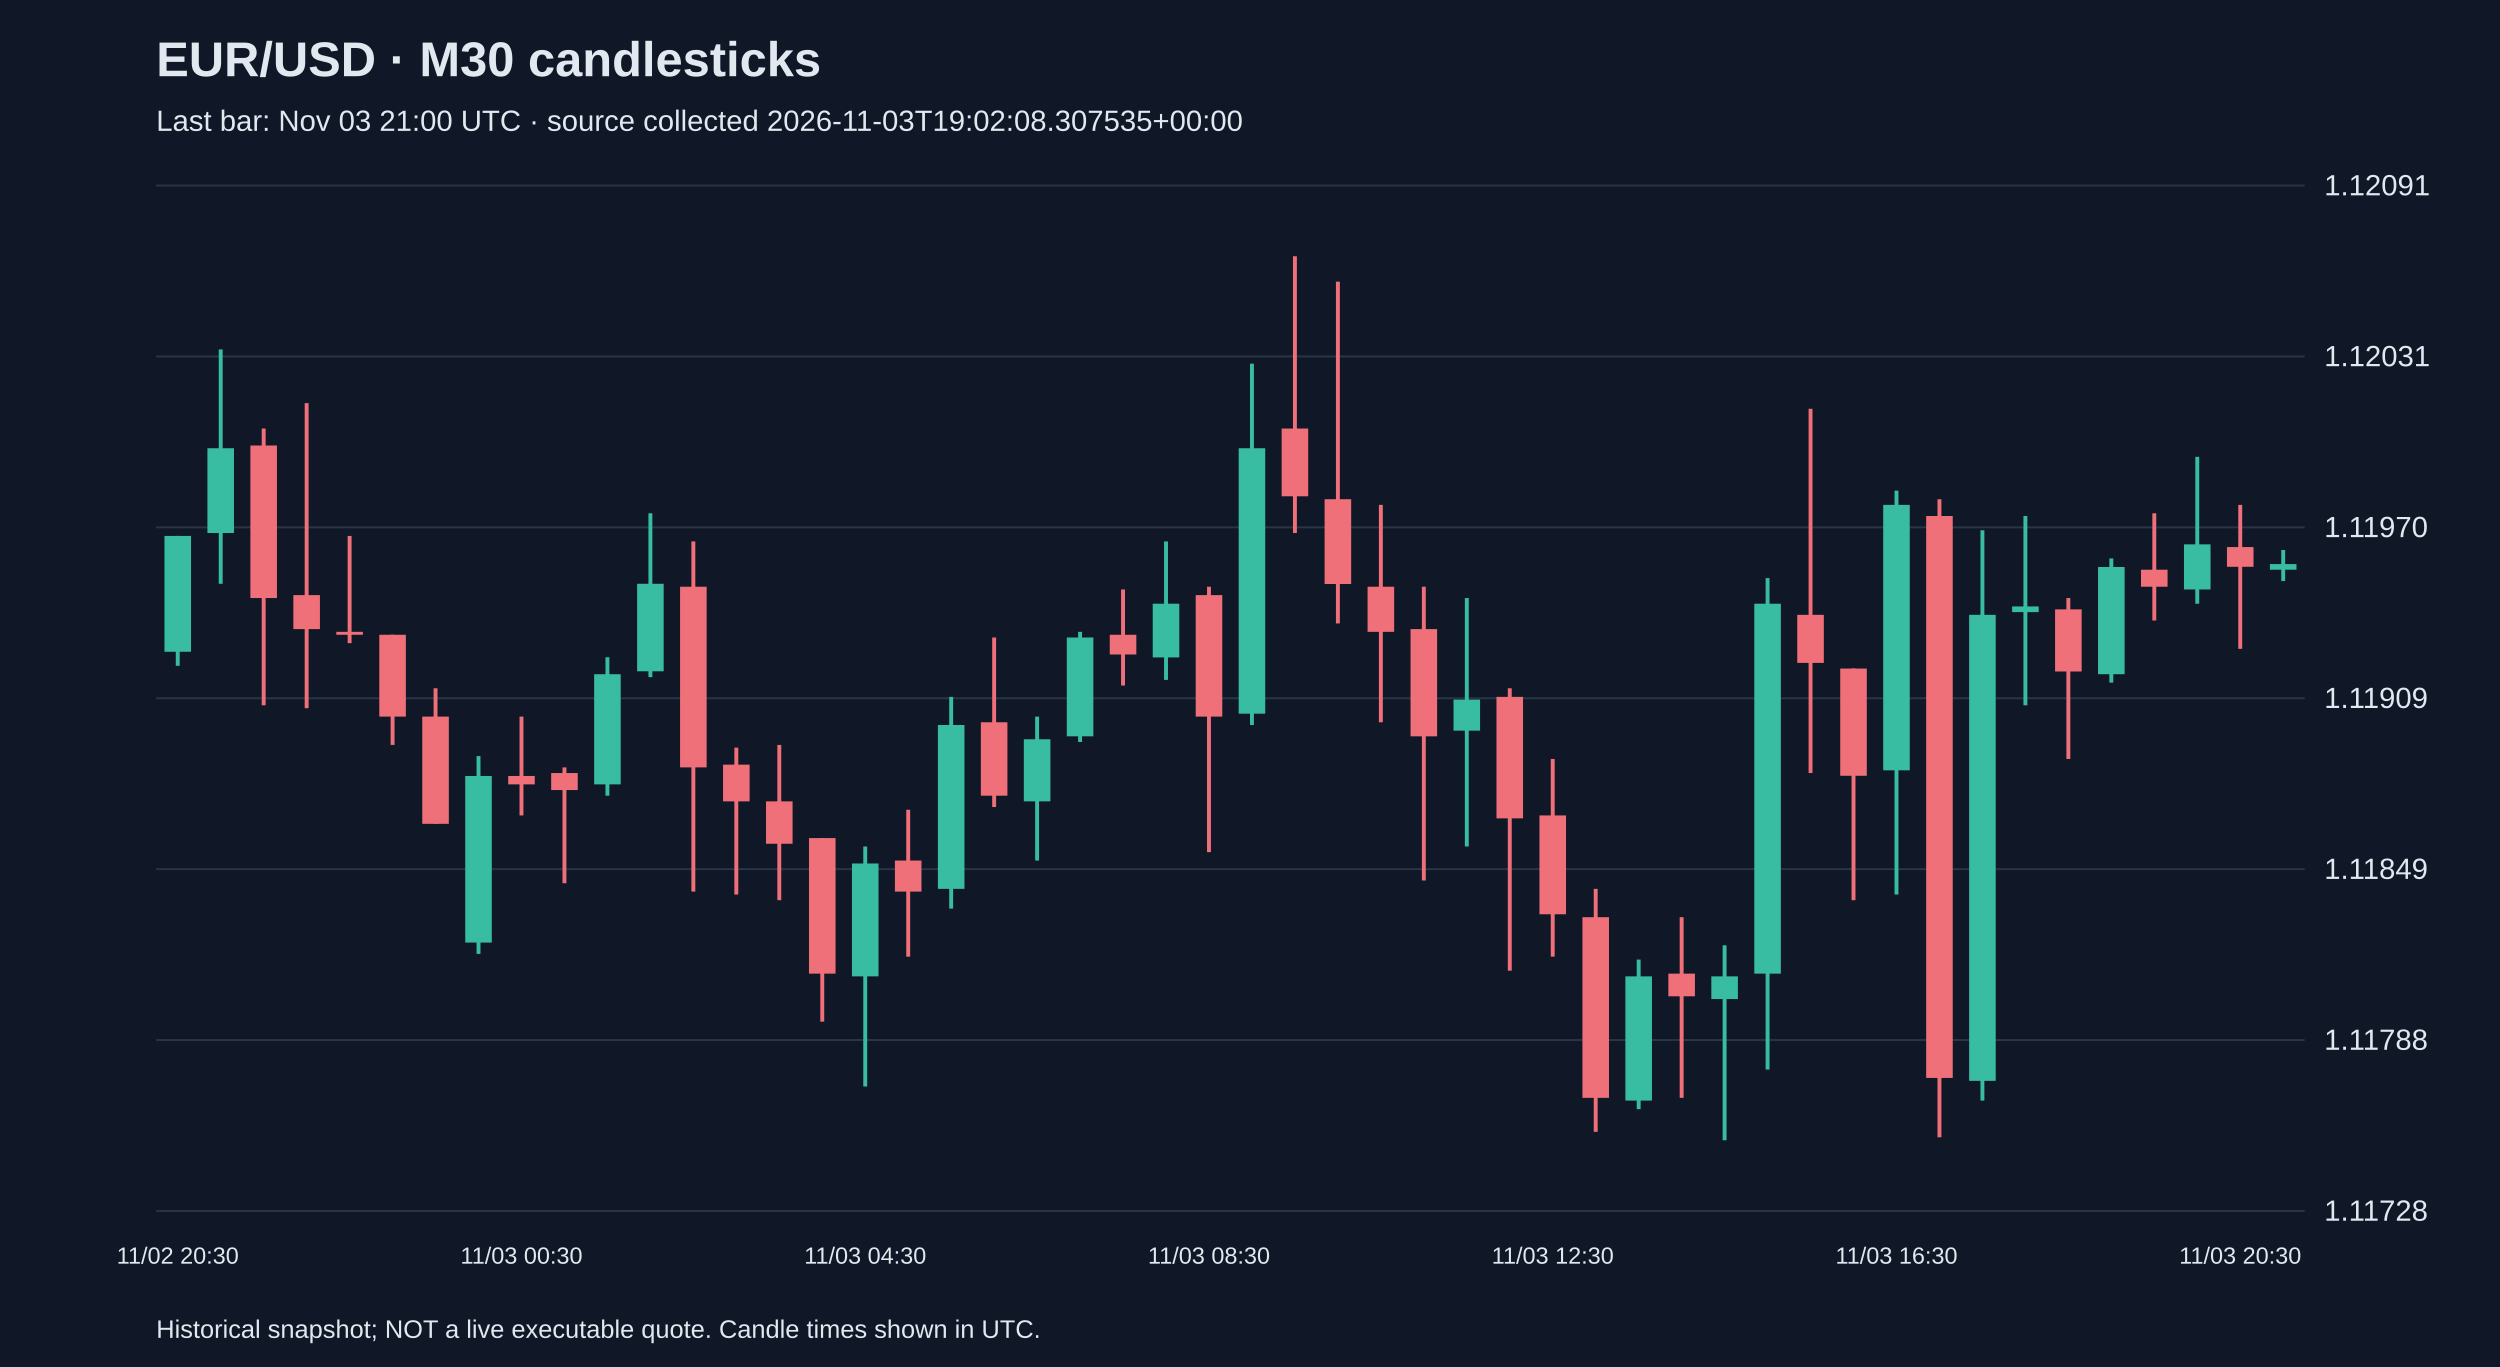
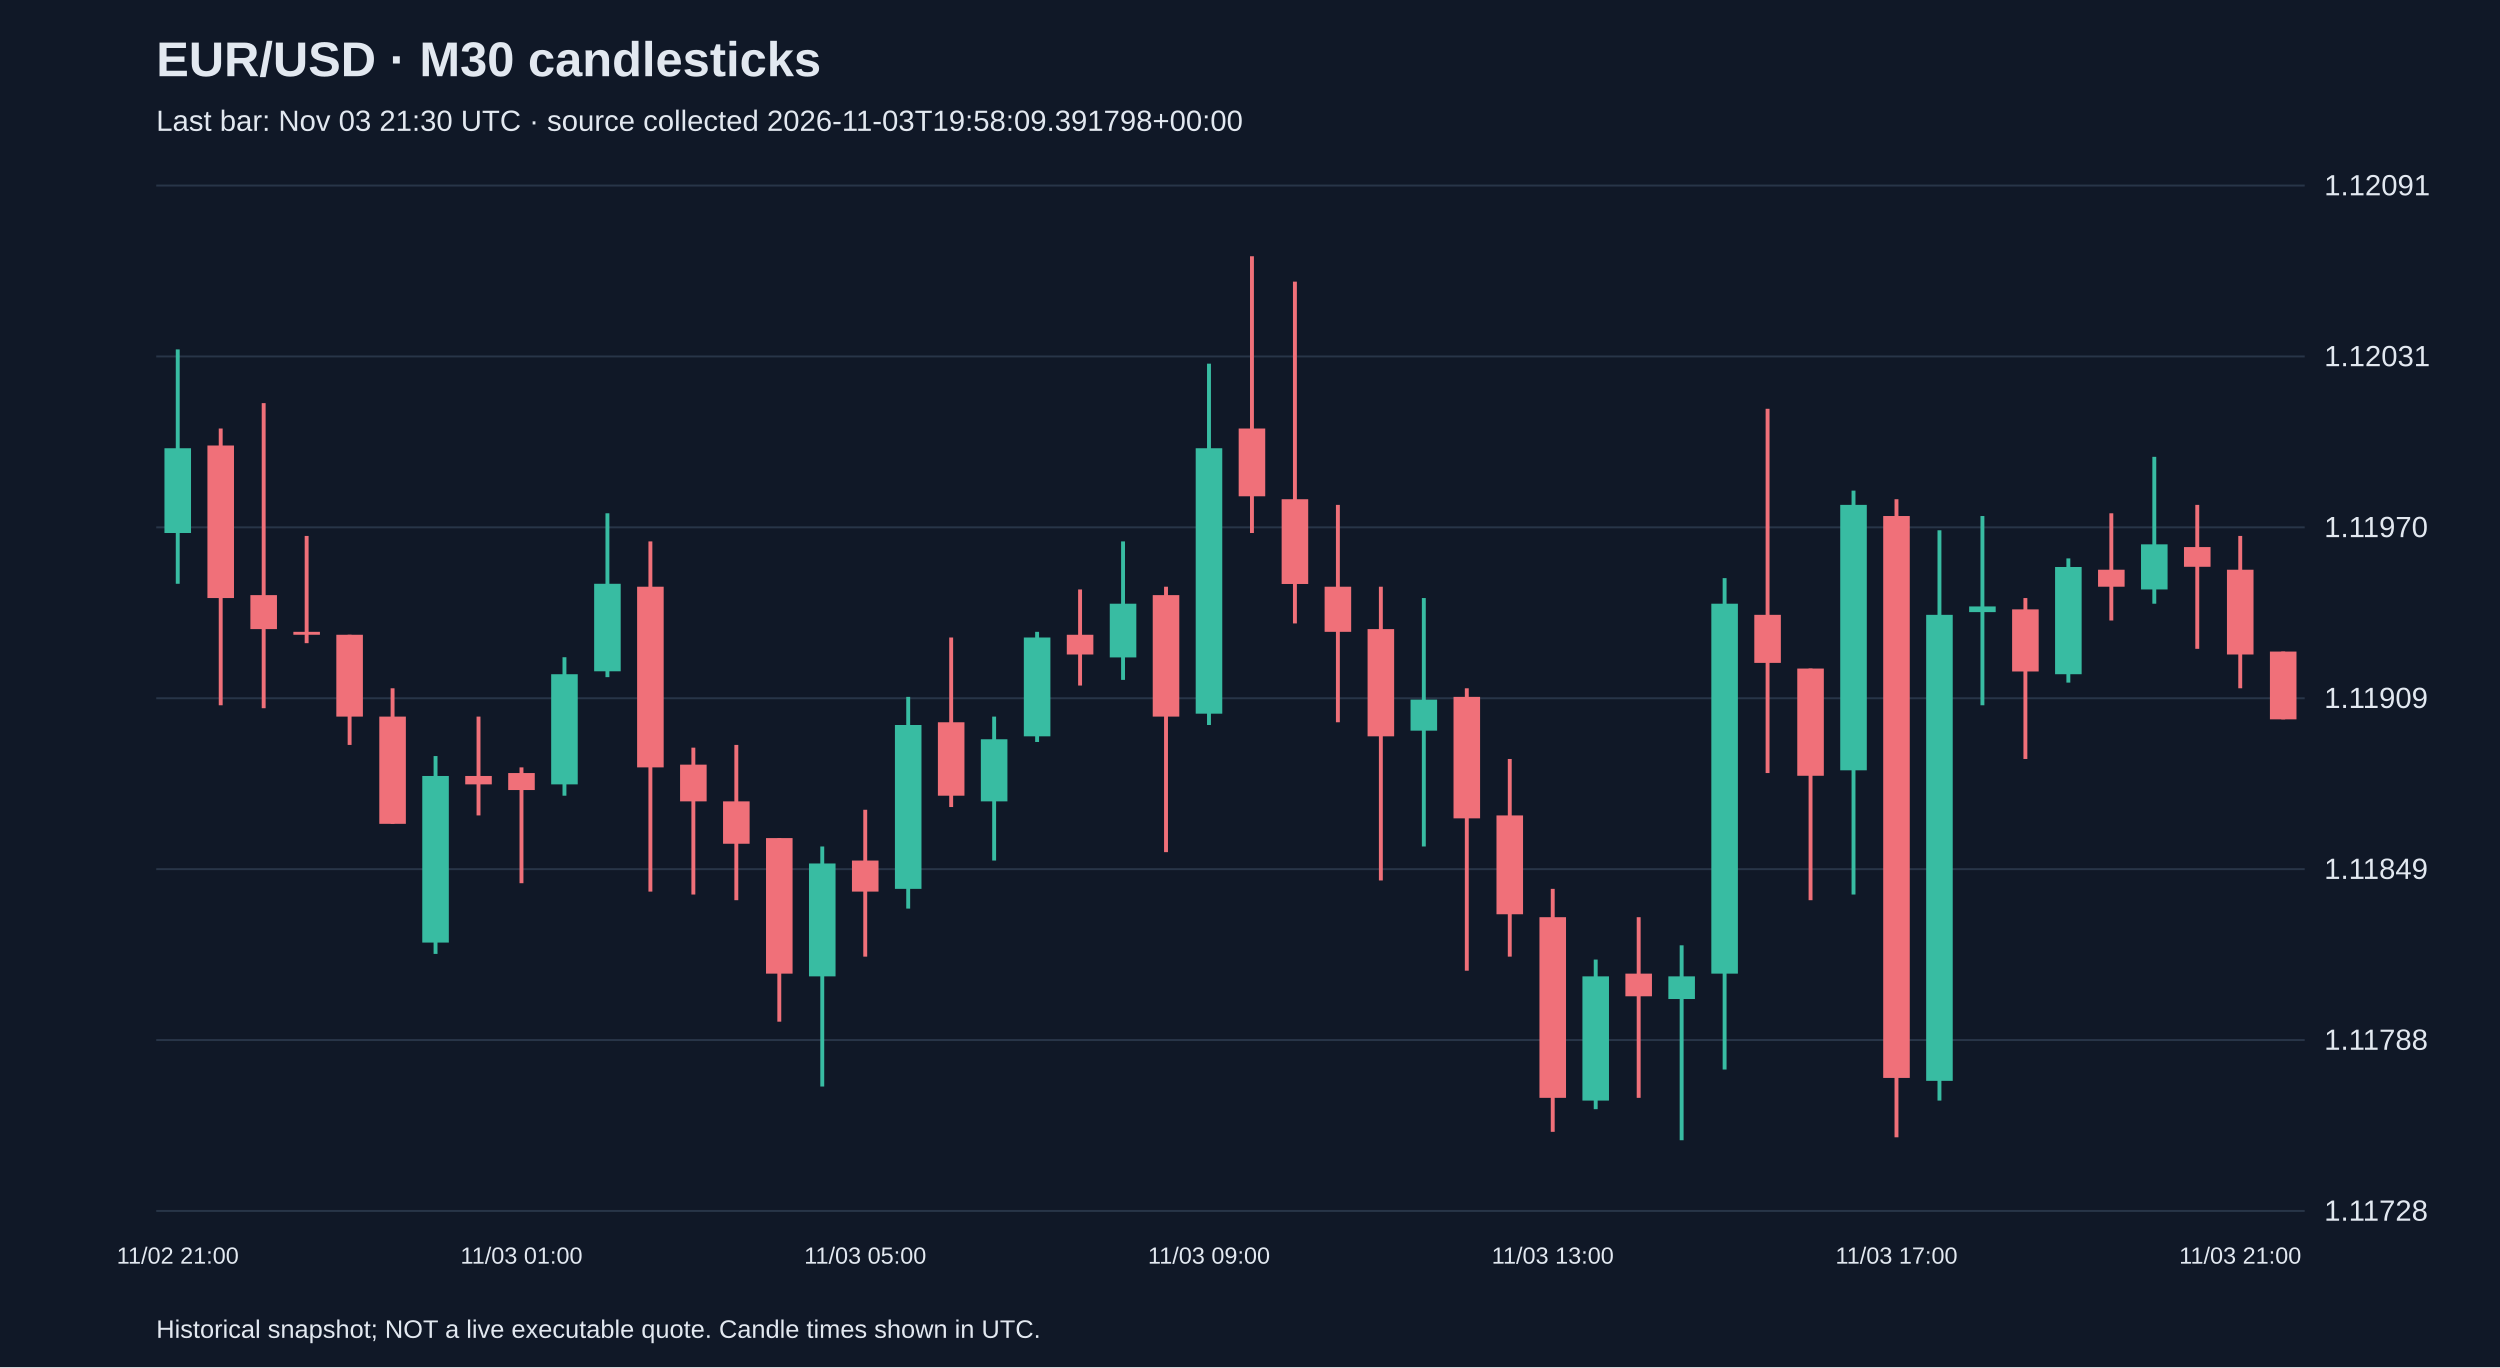
<svg xmlns="http://www.w3.org/2000/svg" viewBox="0 0 1280 700">
  <rect width="100%" height="100%" fill="#101827" />
  <style>text{font-family:Arial,sans-serif;fill:#e2e8f0}</style>
  <text x="80" y="39" font-size="25" font-weight="bold">EUR/USD · M30 candlesticks</text>
-   <text x="80" y="67" font-size="15" fill="#a6b1c5">Last bar: Nov 03 21:00 UTC · source collected 2026-11-03T19:02:08.307535+00:00</text>
+   <text x="80" y="67" font-size="15" fill="#a6b1c5">Last bar: Nov 03 21:30 UTC · source collected 2026-11-03T19:58:09.391798+00:00</text>
  <line x1="80" y1="620.0" x2="1180" y2="620.0" stroke="#283548" />
  <text x="1190" y="625.0" font-size="15">1.11728</text>
  <line x1="80" y1="532.5" x2="1180" y2="532.5" stroke="#283548" />
  <text x="1190" y="537.5" font-size="15">1.11788</text>
  <line x1="80" y1="445.0" x2="1180" y2="445.0" stroke="#283548" />
  <text x="1190" y="450.0" font-size="15">1.11849</text>
  <line x1="80" y1="357.5" x2="1180" y2="357.5" stroke="#283548" />
  <text x="1190" y="362.5" font-size="15">1.11909</text>
  <line x1="80" y1="270.0" x2="1180" y2="270.0" stroke="#283548" />
  <text x="1190" y="275.0" font-size="15">1.11970</text>
  <line x1="80" y1="182.5" x2="1180" y2="182.5" stroke="#283548" />
  <text x="1190" y="187.5" font-size="15">1.12031</text>
  <line x1="80" y1="95.0" x2="1180" y2="95.0" stroke="#283548" />
  <text x="1190" y="100.0" font-size="15">1.12091</text>
-   <line x1="91.0" y1="274.4" x2="91.0" y2="340.9" stroke="#38bca2" stroke-width="2" />
-   <rect x="84.2" y="274.4" width="13.6" height="59.3" fill="#38bca2" />
-   <text x="91.0" y="647" text-anchor="middle" font-size="12">11/02 20:30</text>
-   <line x1="113.0" y1="178.9" x2="113.0" y2="298.9" stroke="#38bca2" stroke-width="2" />
-   <rect x="106.2" y="229.5" width="13.6" height="43.4" fill="#38bca2" />
-   <line x1="135.0" y1="219.4" x2="135.0" y2="361.1" stroke="#f07079" stroke-width="2" />
-   <rect x="128.2" y="228.1" width="13.6" height="78.1" fill="#f07079" />
-   <line x1="157.0" y1="206.4" x2="157.0" y2="362.6" stroke="#f07079" stroke-width="2" />
-   <rect x="150.2" y="304.7" width="13.6" height="17.4" fill="#f07079" />
-   <line x1="179.0" y1="274.4" x2="179.0" y2="329.3" stroke="#f07079" stroke-width="2" />
-   <rect x="172.2" y="323.5" width="13.6" height="1.5" fill="#f07079" />
-   <line x1="201.0" y1="325.0" x2="201.0" y2="381.4" stroke="#f07079" stroke-width="2" />
-   <rect x="194.2" y="325.0" width="13.6" height="41.9" fill="#f07079" />
-   <line x1="223.0" y1="352.4" x2="223.0" y2="421.8" stroke="#f07079" stroke-width="2" />
-   <rect x="216.2" y="366.9" width="13.6" height="54.9" fill="#f07079" />
-   <line x1="245.0" y1="387.1" x2="245.0" y2="488.4" stroke="#38bca2" stroke-width="2" />
-   <rect x="238.2" y="397.3" width="13.6" height="85.3" fill="#38bca2" />
-   <line x1="267.0" y1="366.9" x2="267.0" y2="417.5" stroke="#f07079" stroke-width="2" />
-   <rect x="260.2" y="397.3" width="13.6" height="4.3" fill="#f07079" />
-   <text x="267.0" y="647" text-anchor="middle" font-size="12">11/03 00:30</text>
-   <line x1="289.0" y1="392.9" x2="289.0" y2="452.2" stroke="#f07079" stroke-width="2" />
-   <rect x="282.2" y="395.8" width="13.6" height="8.7" fill="#f07079" />
-   <line x1="311.0" y1="336.5" x2="311.0" y2="407.4" stroke="#38bca2" stroke-width="2" />
-   <rect x="304.2" y="345.2" width="13.6" height="56.4" fill="#38bca2" />
-   <line x1="333.0" y1="262.8" x2="333.0" y2="346.7" stroke="#38bca2" stroke-width="2" />
-   <rect x="326.2" y="298.9" width="13.6" height="44.8" fill="#38bca2" />
-   <line x1="355.0" y1="277.2" x2="355.0" y2="456.5" stroke="#f07079" stroke-width="2" />
-   <rect x="348.2" y="300.4" width="13.6" height="92.5" fill="#f07079" />
-   <line x1="377.0" y1="382.8" x2="377.0" y2="458.0" stroke="#f07079" stroke-width="2" />
-   <rect x="370.2" y="391.5" width="13.6" height="18.8" fill="#f07079" />
-   <line x1="399.0" y1="381.4" x2="399.0" y2="460.9" stroke="#f07079" stroke-width="2" />
-   <rect x="392.2" y="410.3" width="13.6" height="21.7" fill="#f07079" />
-   <line x1="421.0" y1="429.1" x2="421.0" y2="523.1" stroke="#f07079" stroke-width="2" />
-   <rect x="414.2" y="429.1" width="13.6" height="69.4" fill="#f07079" />
-   <line x1="443.0" y1="433.4" x2="443.0" y2="556.3" stroke="#38bca2" stroke-width="2" />
-   <rect x="436.2" y="442.1" width="13.6" height="57.8" fill="#38bca2" />
-   <text x="443.0" y="647" text-anchor="middle" font-size="12">11/03 04:30</text>
-   <line x1="465.0" y1="414.6" x2="465.0" y2="489.8" stroke="#f07079" stroke-width="2" />
-   <rect x="458.2" y="440.6" width="13.6" height="15.9" fill="#f07079" />
-   <line x1="487.0" y1="356.8" x2="487.0" y2="465.2" stroke="#38bca2" stroke-width="2" />
-   <rect x="480.2" y="371.2" width="13.6" height="83.9" fill="#38bca2" />
-   <line x1="509.0" y1="326.4" x2="509.0" y2="413.2" stroke="#f07079" stroke-width="2" />
-   <rect x="502.2" y="369.8" width="13.6" height="37.6" fill="#f07079" />
-   <line x1="531.0" y1="366.9" x2="531.0" y2="440.6" stroke="#38bca2" stroke-width="2" />
-   <rect x="524.2" y="378.5" width="13.6" height="31.8" fill="#38bca2" />
-   <line x1="553.0" y1="323.5" x2="553.0" y2="379.9" stroke="#38bca2" stroke-width="2" />
-   <rect x="546.2" y="326.4" width="13.6" height="50.6" fill="#38bca2" />
-   <line x1="575.0" y1="301.8" x2="575.0" y2="351.0" stroke="#f07079" stroke-width="2" />
-   <rect x="568.2" y="325.0" width="13.6" height="10.1" fill="#f07079" />
-   <line x1="597.0" y1="277.2" x2="597.0" y2="348.1" stroke="#38bca2" stroke-width="2" />
-   <rect x="590.2" y="309.1" width="13.6" height="27.5" fill="#38bca2" />
-   <line x1="619.0" y1="300.4" x2="619.0" y2="436.3" stroke="#f07079" stroke-width="2" />
-   <rect x="612.2" y="304.7" width="13.6" height="62.2" fill="#f07079" />
-   <text x="619.0" y="647" text-anchor="middle" font-size="12">11/03 08:30</text>
-   <line x1="641.0" y1="186.2" x2="641.0" y2="371.2" stroke="#38bca2" stroke-width="2" />
-   <rect x="634.2" y="229.5" width="13.6" height="135.9" fill="#38bca2" />
-   <line x1="663.0" y1="131.2" x2="663.0" y2="272.9" stroke="#f07079" stroke-width="2" />
-   <rect x="656.2" y="219.4" width="13.6" height="34.7" fill="#f07079" />
-   <line x1="685.0" y1="144.2" x2="685.0" y2="319.2" stroke="#f07079" stroke-width="2" />
-   <rect x="678.2" y="255.6" width="13.6" height="43.4" fill="#f07079" />
-   <line x1="707.0" y1="258.5" x2="707.0" y2="369.8" stroke="#f07079" stroke-width="2" />
-   <rect x="700.2" y="300.4" width="13.6" height="23.1" fill="#f07079" />
-   <line x1="729.0" y1="300.4" x2="729.0" y2="450.8" stroke="#f07079" stroke-width="2" />
-   <rect x="722.2" y="322.1" width="13.6" height="54.9" fill="#f07079" />
-   <line x1="751.0" y1="306.2" x2="751.0" y2="433.4" stroke="#38bca2" stroke-width="2" />
-   <rect x="744.2" y="358.2" width="13.6" height="15.9" fill="#38bca2" />
-   <line x1="773.0" y1="352.4" x2="773.0" y2="497.0" stroke="#f07079" stroke-width="2" />
-   <rect x="766.2" y="356.8" width="13.6" height="62.2" fill="#f07079" />
-   <line x1="795.0" y1="388.6" x2="795.0" y2="489.8" stroke="#f07079" stroke-width="2" />
-   <rect x="788.2" y="417.5" width="13.6" height="50.6" fill="#f07079" />
-   <text x="795.0" y="647" text-anchor="middle" font-size="12">11/03 12:30</text>
-   <line x1="817.0" y1="455.1" x2="817.0" y2="579.5" stroke="#f07079" stroke-width="2" />
-   <rect x="810.2" y="469.6" width="13.6" height="92.5" fill="#f07079" />
-   <line x1="839.0" y1="491.3" x2="839.0" y2="567.9" stroke="#38bca2" stroke-width="2" />
-   <rect x="832.2" y="499.9" width="13.6" height="63.6" fill="#38bca2" />
-   <line x1="861.0" y1="469.6" x2="861.0" y2="562.1" stroke="#f07079" stroke-width="2" />
-   <rect x="854.2" y="498.5" width="13.6" height="11.6" fill="#f07079" />
-   <line x1="883.0" y1="484.0" x2="883.0" y2="583.8" stroke="#38bca2" stroke-width="2" />
-   <rect x="876.2" y="499.9" width="13.6" height="11.6" fill="#38bca2" />
-   <line x1="905.0" y1="296.0" x2="905.0" y2="547.6" stroke="#38bca2" stroke-width="2" />
-   <rect x="898.2" y="309.1" width="13.6" height="189.4" fill="#38bca2" />
-   <line x1="927.0" y1="209.3" x2="927.0" y2="395.8" stroke="#f07079" stroke-width="2" />
-   <rect x="920.2" y="314.8" width="13.6" height="24.6" fill="#f07079" />
-   <line x1="949.0" y1="342.3" x2="949.0" y2="460.9" stroke="#f07079" stroke-width="2" />
-   <rect x="942.2" y="342.3" width="13.6" height="54.9" fill="#f07079" />
-   <line x1="971.0" y1="251.2" x2="971.0" y2="458.0" stroke="#38bca2" stroke-width="2" />
-   <rect x="964.2" y="258.5" width="13.6" height="135.9" fill="#38bca2" />
-   <text x="971.0" y="647" text-anchor="middle" font-size="12">11/03 16:30</text>
-   <line x1="993.0" y1="255.6" x2="993.0" y2="582.3" stroke="#f07079" stroke-width="2" />
-   <rect x="986.2" y="264.2" width="13.6" height="287.7" fill="#f07079" />
-   <line x1="1015.0" y1="271.5" x2="1015.0" y2="563.5" stroke="#38bca2" stroke-width="2" />
-   <rect x="1008.2" y="314.8" width="13.6" height="238.6" fill="#38bca2" />
-   <line x1="1037.0" y1="264.2" x2="1037.0" y2="361.1" stroke="#38bca2" stroke-width="2" />
-   <rect x="1030.2" y="310.5" width="13.6" height="2.9" fill="#38bca2" />
-   <line x1="1059.0" y1="306.2" x2="1059.0" y2="388.6" stroke="#f07079" stroke-width="2" />
-   <rect x="1052.2" y="312.0" width="13.6" height="31.8" fill="#f07079" />
-   <line x1="1081.0" y1="285.9" x2="1081.0" y2="349.5" stroke="#38bca2" stroke-width="2" />
-   <rect x="1074.2" y="290.3" width="13.6" height="54.9" fill="#38bca2" />
-   <line x1="1103.0" y1="262.8" x2="1103.0" y2="317.7" stroke="#f07079" stroke-width="2" />
-   <rect x="1096.2" y="291.7" width="13.6" height="8.7" fill="#f07079" />
-   <line x1="1125.0" y1="233.9" x2="1125.0" y2="309.1" stroke="#38bca2" stroke-width="2" />
-   <rect x="1118.2" y="278.7" width="13.6" height="23.1" fill="#38bca2" />
-   <line x1="1147.0" y1="258.5" x2="1147.0" y2="332.2" stroke="#f07079" stroke-width="2" />
-   <rect x="1140.2" y="280.1" width="13.6" height="10.1" fill="#f07079" />
-   <text x="1147.0" y="647" text-anchor="middle" font-size="12">11/03 20:30</text>
-   <line x1="1169.0" y1="281.6" x2="1169.0" y2="297.5" stroke="#38bca2" stroke-width="2" />
-   <rect x="1162.2" y="288.8" width="13.6" height="2.9" fill="#38bca2" />
+   <line x1="91.0" y1="178.9" x2="91.0" y2="298.9" stroke="#38bca2" stroke-width="2" />
+   <rect x="84.2" y="229.5" width="13.6" height="43.4" fill="#38bca2" />
+   <text x="91.0" y="647" text-anchor="middle" font-size="12">11/02 21:00</text>
+   <line x1="113.0" y1="219.4" x2="113.0" y2="361.1" stroke="#f07079" stroke-width="2" />
+   <rect x="106.2" y="228.1" width="13.6" height="78.1" fill="#f07079" />
+   <line x1="135.0" y1="206.4" x2="135.0" y2="362.6" stroke="#f07079" stroke-width="2" />
+   <rect x="128.2" y="304.7" width="13.6" height="17.4" fill="#f07079" />
+   <line x1="157.0" y1="274.4" x2="157.0" y2="329.3" stroke="#f07079" stroke-width="2" />
+   <rect x="150.2" y="323.5" width="13.6" height="1.5" fill="#f07079" />
+   <line x1="179.0" y1="325.0" x2="179.0" y2="381.4" stroke="#f07079" stroke-width="2" />
+   <rect x="172.2" y="325.0" width="13.6" height="41.9" fill="#f07079" />
+   <line x1="201.0" y1="352.4" x2="201.0" y2="421.8" stroke="#f07079" stroke-width="2" />
+   <rect x="194.2" y="366.9" width="13.6" height="54.9" fill="#f07079" />
+   <line x1="223.0" y1="387.1" x2="223.0" y2="488.4" stroke="#38bca2" stroke-width="2" />
+   <rect x="216.2" y="397.3" width="13.6" height="85.3" fill="#38bca2" />
+   <line x1="245.0" y1="366.9" x2="245.0" y2="417.5" stroke="#f07079" stroke-width="2" />
+   <rect x="238.2" y="397.3" width="13.6" height="4.3" fill="#f07079" />
+   <line x1="267.0" y1="392.9" x2="267.0" y2="452.2" stroke="#f07079" stroke-width="2" />
+   <rect x="260.2" y="395.8" width="13.6" height="8.7" fill="#f07079" />
+   <text x="267.0" y="647" text-anchor="middle" font-size="12">11/03 01:00</text>
+   <line x1="289.0" y1="336.5" x2="289.0" y2="407.4" stroke="#38bca2" stroke-width="2" />
+   <rect x="282.2" y="345.2" width="13.6" height="56.4" fill="#38bca2" />
+   <line x1="311.0" y1="262.8" x2="311.0" y2="346.7" stroke="#38bca2" stroke-width="2" />
+   <rect x="304.2" y="298.9" width="13.6" height="44.8" fill="#38bca2" />
+   <line x1="333.0" y1="277.2" x2="333.0" y2="456.5" stroke="#f07079" stroke-width="2" />
+   <rect x="326.2" y="300.4" width="13.6" height="92.5" fill="#f07079" />
+   <line x1="355.0" y1="382.8" x2="355.0" y2="458.0" stroke="#f07079" stroke-width="2" />
+   <rect x="348.2" y="391.5" width="13.6" height="18.8" fill="#f07079" />
+   <line x1="377.0" y1="381.4" x2="377.0" y2="460.9" stroke="#f07079" stroke-width="2" />
+   <rect x="370.2" y="410.3" width="13.6" height="21.7" fill="#f07079" />
+   <line x1="399.0" y1="429.1" x2="399.0" y2="523.1" stroke="#f07079" stroke-width="2" />
+   <rect x="392.2" y="429.1" width="13.6" height="69.4" fill="#f07079" />
+   <line x1="421.0" y1="433.4" x2="421.0" y2="556.3" stroke="#38bca2" stroke-width="2" />
+   <rect x="414.2" y="442.1" width="13.6" height="57.8" fill="#38bca2" />
+   <line x1="443.0" y1="414.6" x2="443.0" y2="489.8" stroke="#f07079" stroke-width="2" />
+   <rect x="436.2" y="440.6" width="13.6" height="15.9" fill="#f07079" />
+   <text x="443.0" y="647" text-anchor="middle" font-size="12">11/03 05:00</text>
+   <line x1="465.0" y1="356.8" x2="465.0" y2="465.2" stroke="#38bca2" stroke-width="2" />
+   <rect x="458.2" y="371.2" width="13.6" height="83.9" fill="#38bca2" />
+   <line x1="487.0" y1="326.4" x2="487.0" y2="413.2" stroke="#f07079" stroke-width="2" />
+   <rect x="480.2" y="369.8" width="13.6" height="37.6" fill="#f07079" />
+   <line x1="509.0" y1="366.9" x2="509.0" y2="440.6" stroke="#38bca2" stroke-width="2" />
+   <rect x="502.2" y="378.5" width="13.6" height="31.8" fill="#38bca2" />
+   <line x1="531.0" y1="323.5" x2="531.0" y2="379.9" stroke="#38bca2" stroke-width="2" />
+   <rect x="524.2" y="326.4" width="13.6" height="50.6" fill="#38bca2" />
+   <line x1="553.0" y1="301.8" x2="553.0" y2="351.0" stroke="#f07079" stroke-width="2" />
+   <rect x="546.2" y="325.0" width="13.6" height="10.1" fill="#f07079" />
+   <line x1="575.0" y1="277.2" x2="575.0" y2="348.1" stroke="#38bca2" stroke-width="2" />
+   <rect x="568.2" y="309.1" width="13.6" height="27.5" fill="#38bca2" />
+   <line x1="597.0" y1="300.4" x2="597.0" y2="436.3" stroke="#f07079" stroke-width="2" />
+   <rect x="590.2" y="304.7" width="13.6" height="62.2" fill="#f07079" />
+   <line x1="619.0" y1="186.2" x2="619.0" y2="371.2" stroke="#38bca2" stroke-width="2" />
+   <rect x="612.2" y="229.5" width="13.6" height="135.9" fill="#38bca2" />
+   <text x="619.0" y="647" text-anchor="middle" font-size="12">11/03 09:00</text>
+   <line x1="641.0" y1="131.2" x2="641.0" y2="272.9" stroke="#f07079" stroke-width="2" />
+   <rect x="634.2" y="219.4" width="13.6" height="34.7" fill="#f07079" />
+   <line x1="663.0" y1="144.2" x2="663.0" y2="319.2" stroke="#f07079" stroke-width="2" />
+   <rect x="656.2" y="255.6" width="13.6" height="43.4" fill="#f07079" />
+   <line x1="685.0" y1="258.5" x2="685.0" y2="369.8" stroke="#f07079" stroke-width="2" />
+   <rect x="678.2" y="300.4" width="13.6" height="23.1" fill="#f07079" />
+   <line x1="707.0" y1="300.4" x2="707.0" y2="450.8" stroke="#f07079" stroke-width="2" />
+   <rect x="700.2" y="322.1" width="13.6" height="54.9" fill="#f07079" />
+   <line x1="729.0" y1="306.2" x2="729.0" y2="433.4" stroke="#38bca2" stroke-width="2" />
+   <rect x="722.2" y="358.2" width="13.6" height="15.9" fill="#38bca2" />
+   <line x1="751.0" y1="352.4" x2="751.0" y2="497.0" stroke="#f07079" stroke-width="2" />
+   <rect x="744.2" y="356.8" width="13.6" height="62.2" fill="#f07079" />
+   <line x1="773.0" y1="388.6" x2="773.0" y2="489.8" stroke="#f07079" stroke-width="2" />
+   <rect x="766.2" y="417.5" width="13.6" height="50.6" fill="#f07079" />
+   <line x1="795.0" y1="455.1" x2="795.0" y2="579.5" stroke="#f07079" stroke-width="2" />
+   <rect x="788.2" y="469.6" width="13.6" height="92.5" fill="#f07079" />
+   <text x="795.0" y="647" text-anchor="middle" font-size="12">11/03 13:00</text>
+   <line x1="817.0" y1="491.3" x2="817.0" y2="567.9" stroke="#38bca2" stroke-width="2" />
+   <rect x="810.2" y="499.9" width="13.6" height="63.6" fill="#38bca2" />
+   <line x1="839.0" y1="469.6" x2="839.0" y2="562.1" stroke="#f07079" stroke-width="2" />
+   <rect x="832.2" y="498.5" width="13.6" height="11.6" fill="#f07079" />
+   <line x1="861.0" y1="484.0" x2="861.0" y2="583.8" stroke="#38bca2" stroke-width="2" />
+   <rect x="854.2" y="499.9" width="13.6" height="11.6" fill="#38bca2" />
+   <line x1="883.0" y1="296.0" x2="883.0" y2="547.6" stroke="#38bca2" stroke-width="2" />
+   <rect x="876.2" y="309.1" width="13.6" height="189.4" fill="#38bca2" />
+   <line x1="905.0" y1="209.3" x2="905.0" y2="395.8" stroke="#f07079" stroke-width="2" />
+   <rect x="898.2" y="314.8" width="13.6" height="24.6" fill="#f07079" />
+   <line x1="927.0" y1="342.3" x2="927.0" y2="460.9" stroke="#f07079" stroke-width="2" />
+   <rect x="920.2" y="342.3" width="13.6" height="54.9" fill="#f07079" />
+   <line x1="949.0" y1="251.2" x2="949.0" y2="458.0" stroke="#38bca2" stroke-width="2" />
+   <rect x="942.2" y="258.5" width="13.6" height="135.9" fill="#38bca2" />
+   <line x1="971.0" y1="255.6" x2="971.0" y2="582.3" stroke="#f07079" stroke-width="2" />
+   <rect x="964.2" y="264.2" width="13.6" height="287.7" fill="#f07079" />
+   <text x="971.0" y="647" text-anchor="middle" font-size="12">11/03 17:00</text>
+   <line x1="993.0" y1="271.5" x2="993.0" y2="563.5" stroke="#38bca2" stroke-width="2" />
+   <rect x="986.2" y="314.8" width="13.6" height="238.6" fill="#38bca2" />
+   <line x1="1015.0" y1="264.2" x2="1015.0" y2="361.1" stroke="#38bca2" stroke-width="2" />
+   <rect x="1008.2" y="310.5" width="13.6" height="2.9" fill="#38bca2" />
+   <line x1="1037.0" y1="306.2" x2="1037.0" y2="388.6" stroke="#f07079" stroke-width="2" />
+   <rect x="1030.2" y="312.0" width="13.6" height="31.8" fill="#f07079" />
+   <line x1="1059.0" y1="285.9" x2="1059.0" y2="349.5" stroke="#38bca2" stroke-width="2" />
+   <rect x="1052.2" y="290.3" width="13.6" height="54.9" fill="#38bca2" />
+   <line x1="1081.0" y1="262.8" x2="1081.0" y2="317.7" stroke="#f07079" stroke-width="2" />
+   <rect x="1074.2" y="291.7" width="13.6" height="8.7" fill="#f07079" />
+   <line x1="1103.0" y1="233.9" x2="1103.0" y2="309.1" stroke="#38bca2" stroke-width="2" />
+   <rect x="1096.2" y="278.7" width="13.6" height="23.1" fill="#38bca2" />
+   <line x1="1125.0" y1="258.5" x2="1125.0" y2="332.2" stroke="#f07079" stroke-width="2" />
+   <rect x="1118.2" y="280.1" width="13.6" height="10.1" fill="#f07079" />
+   <line x1="1147.0" y1="274.4" x2="1147.0" y2="352.4" stroke="#f07079" stroke-width="2" />
+   <rect x="1140.2" y="291.7" width="13.6" height="43.4" fill="#f07079" />
+   <text x="1147.0" y="647" text-anchor="middle" font-size="12">11/03 21:00</text>
+   <line x1="1169.0" y1="333.6" x2="1169.0" y2="368.3" stroke="#f07079" stroke-width="2" />
+   <rect x="1162.2" y="333.6" width="13.6" height="34.7" fill="#f07079" />
  <text x="80" y="685" font-size="13">Historical snapshot; NOT a live executable quote. Candle times shown in UTC.</text>
</svg>
